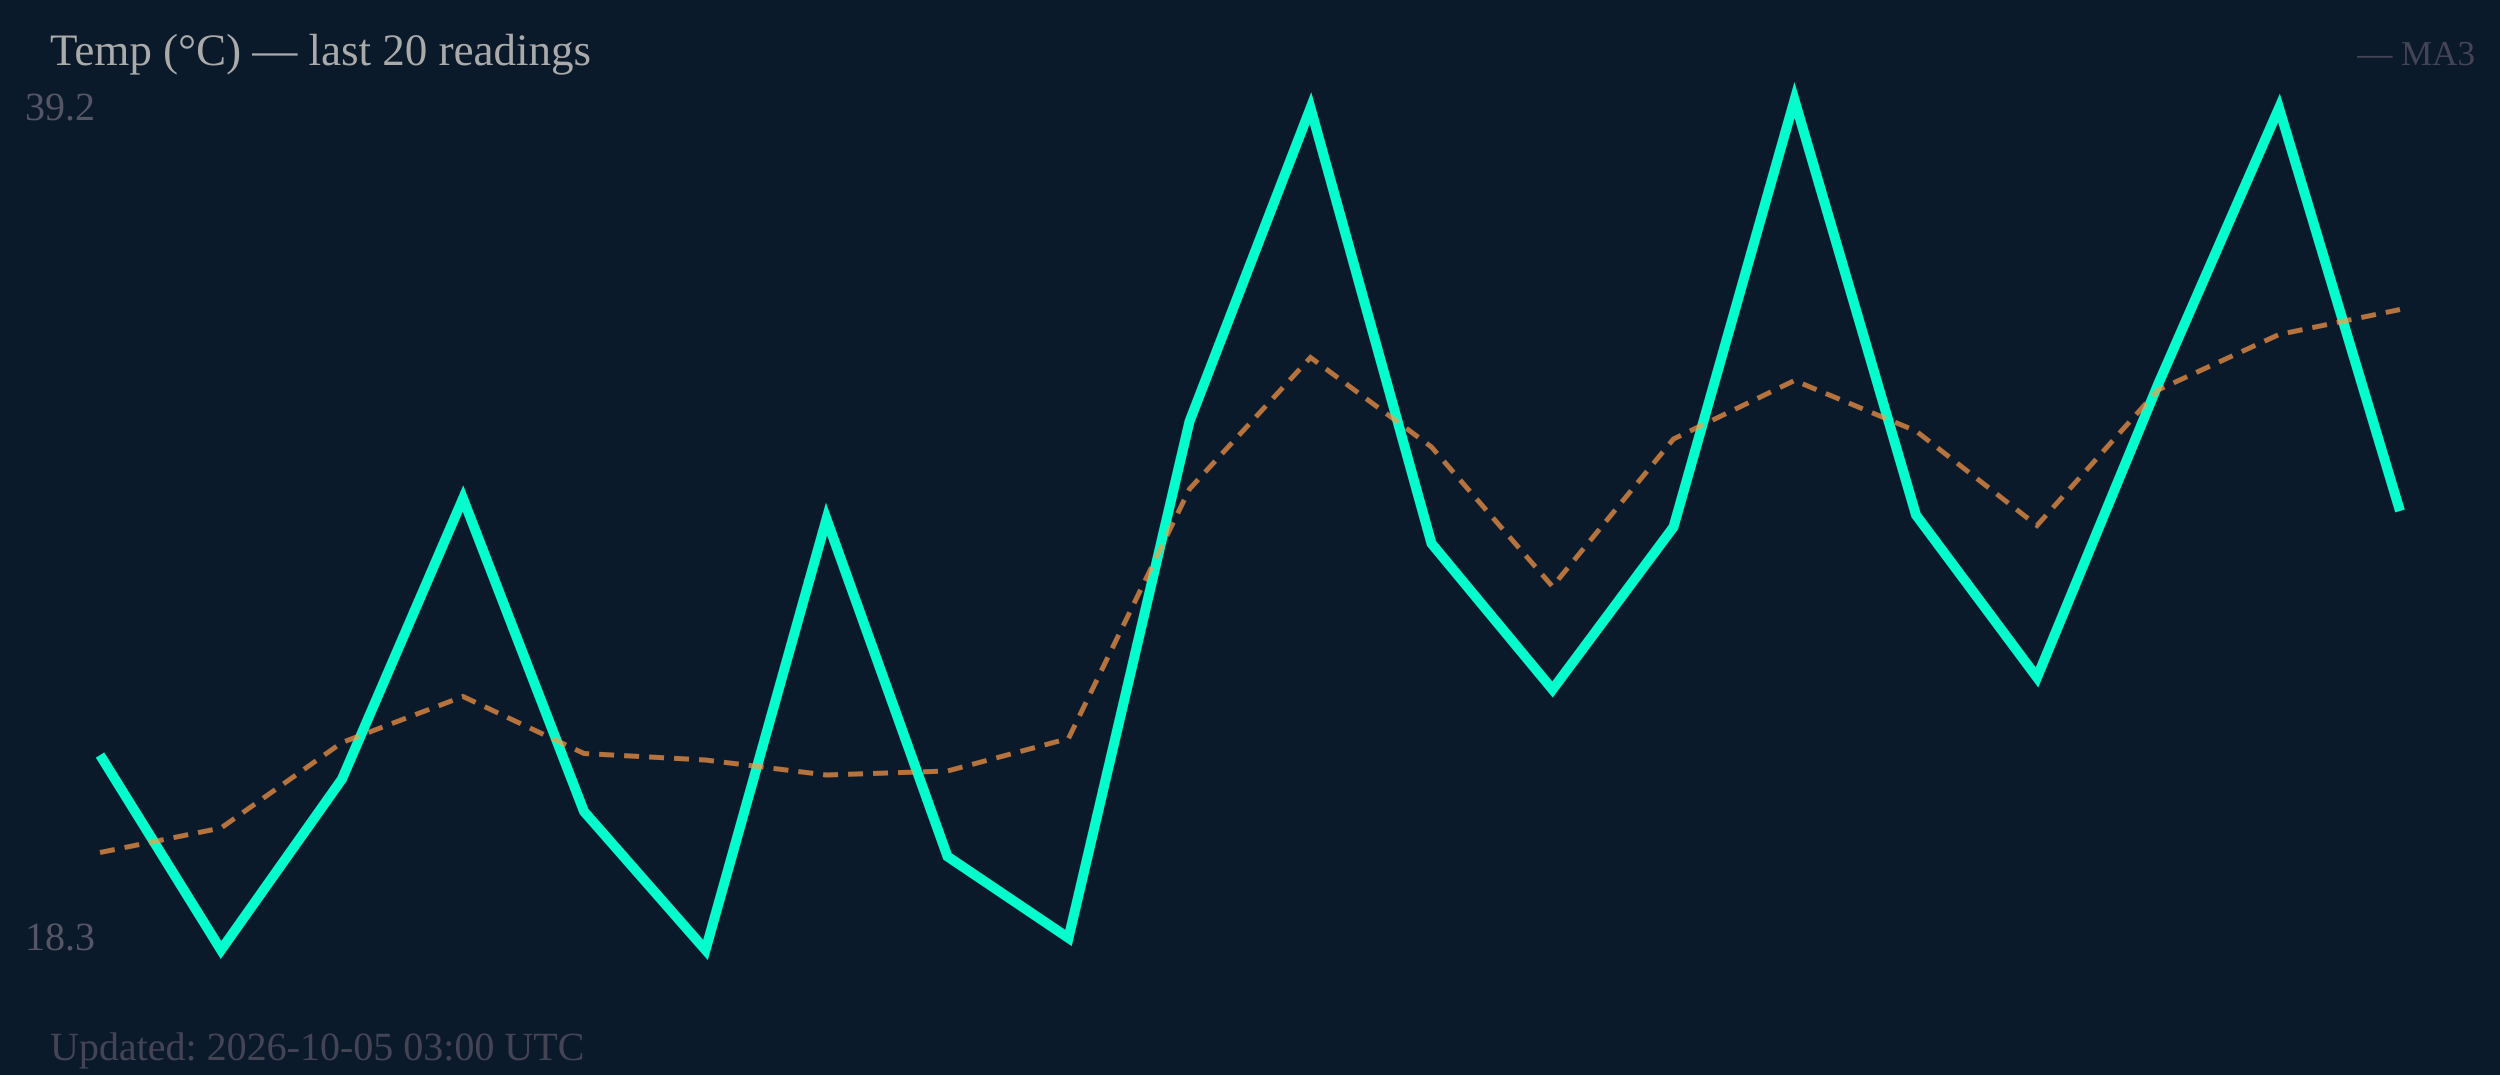
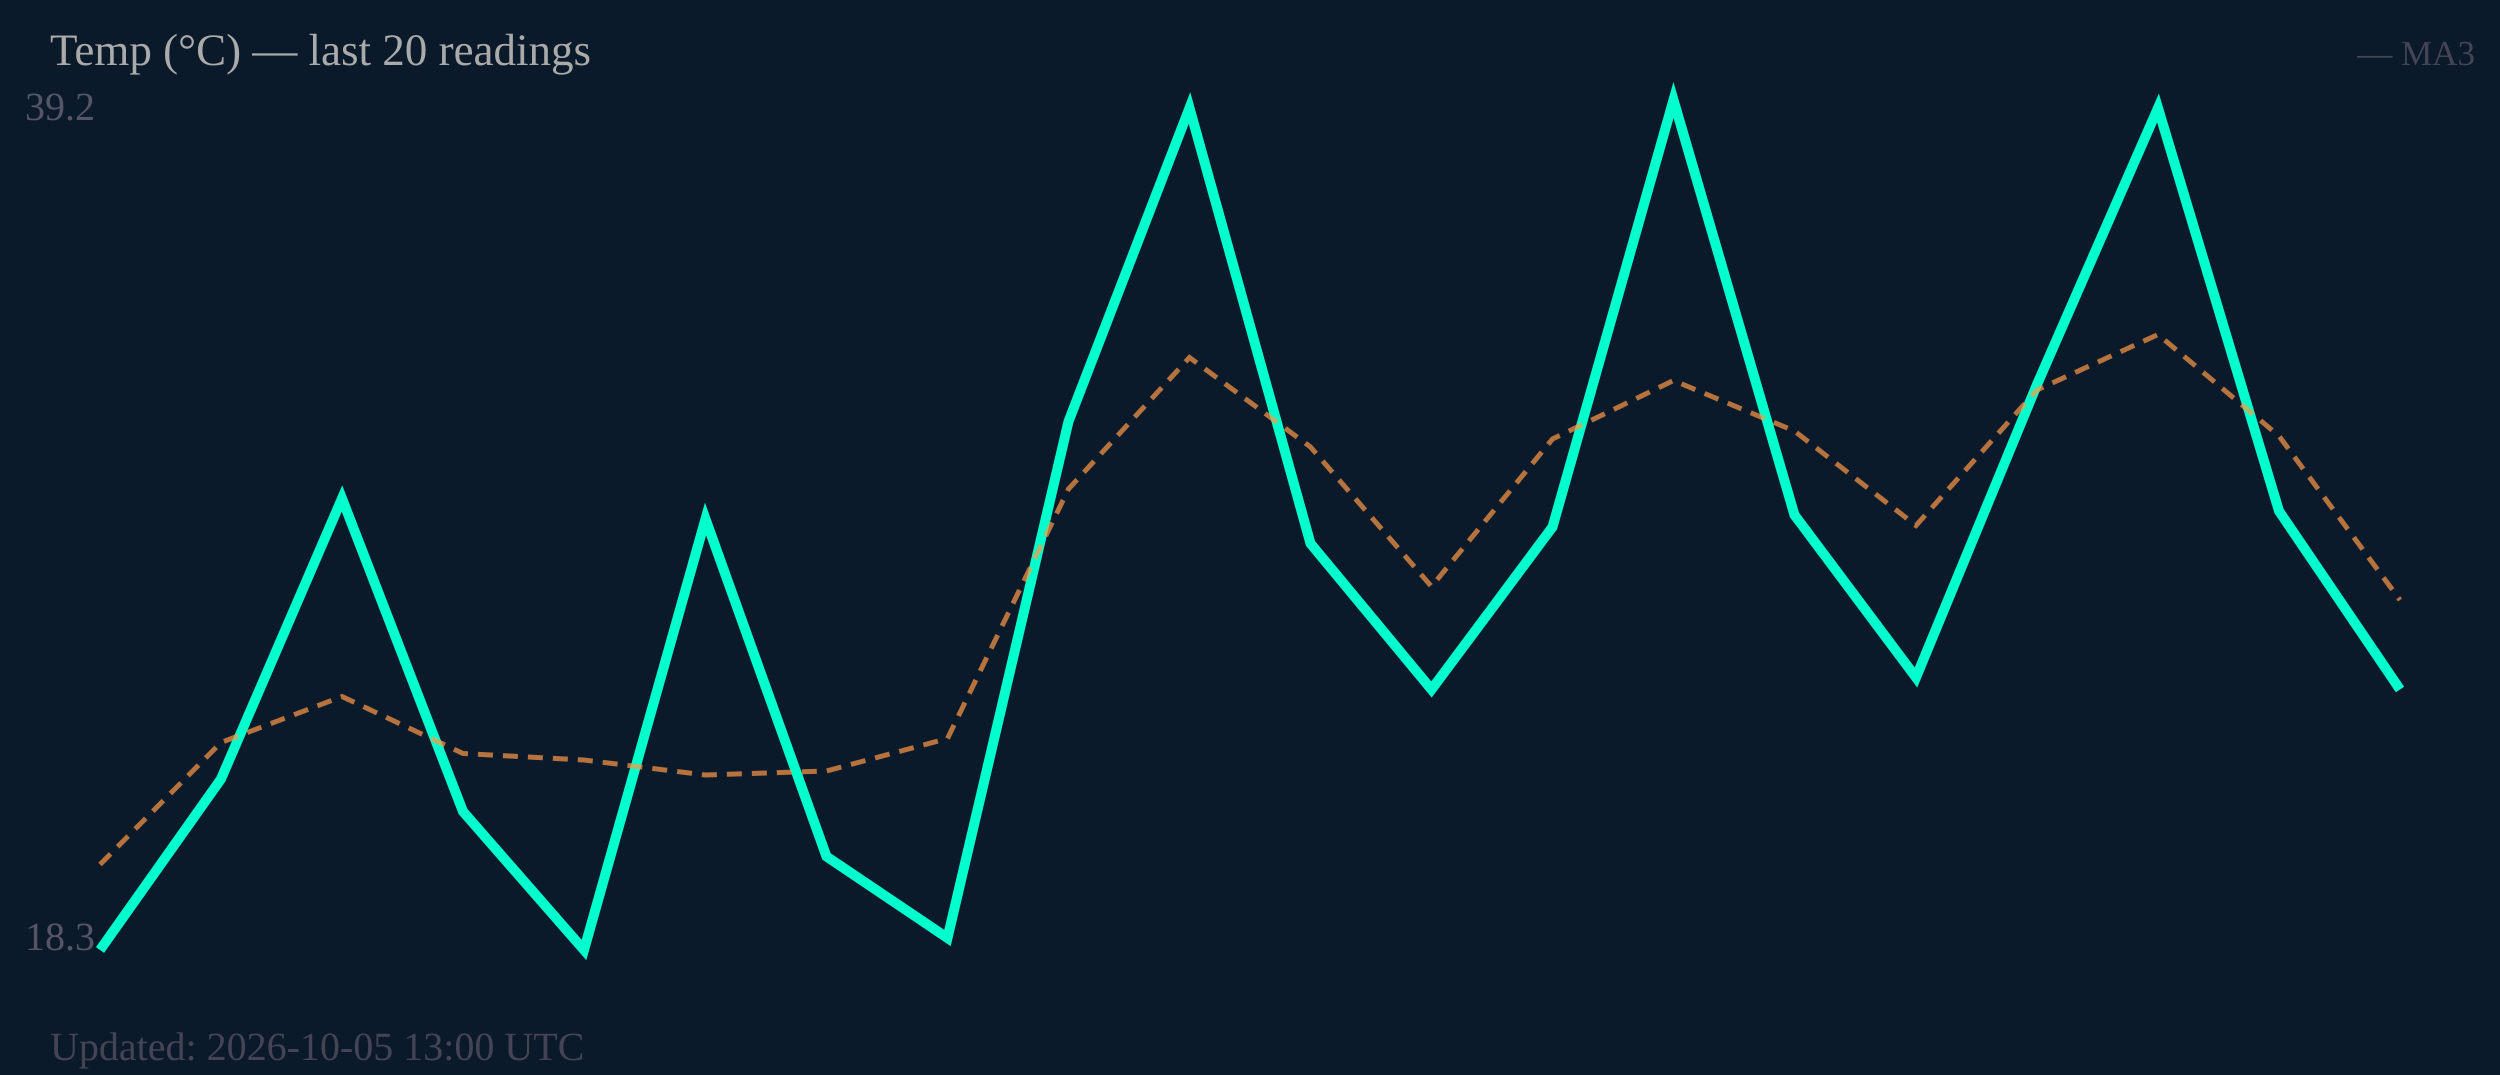
<svg xmlns="http://www.w3.org/2000/svg" width="500" height="215" viewBox="0 0 500 215">
  <rect width="500" height="215" fill="#0b1a2a" />
  <text x="5" y="24" font-size="8" fill="#556">39.2</text>
  <text x="5" y="190" font-size="8" fill="#556">18.3</text>
-   <polyline fill="none" stroke="#00ffcc" stroke-width="2" points="20.0,151.0 44.2,190.0 68.4,155.8 92.6,99.7 116.8,162.3 141.1,190.0 165.3,103.8 189.5,171.3 213.7,187.6 237.9,84.3 262.1,21.6 286.3,108.7 310.5,137.9 334.7,105.4 358.9,20.0 383.2,103.0 407.4,135.5 431.6,76.9 455.8,21.6 480.0,102.2" />
-   <polyline fill="none" stroke="#ff9944" stroke-width="1" stroke-dasharray="3,2" opacity="0.7" points="20.0,170.5 44.2,165.6 68.4,148.5 92.6,139.3 116.8,150.7 141.1,152.0 165.3,155.0 189.5,154.2 213.7,147.7 237.9,97.8 262.1,71.5 286.3,89.4 310.5,117.3 334.7,87.8 358.9,76.1 383.2,86.2 407.4,105.1 431.6,78.0 455.8,66.9 480.0,61.9" />
+   <polyline fill="none" stroke="#00ffcc" stroke-width="2" points="20.0,190.0 44.2,155.8 68.4,99.7 92.6,162.3 116.8,190.0 141.1,103.8 165.3,171.3 189.5,187.6 213.7,84.3 237.9,21.6 262.1,108.7 286.3,137.9 310.5,105.4 334.7,20.0 358.9,103.0 383.2,135.5 407.4,76.9 431.6,21.6 455.8,102.2 480.0,137.9" />
+   <polyline fill="none" stroke="#ff9944" stroke-width="1" stroke-dasharray="3,2" opacity="0.7" points="20.0,172.9 44.2,148.5 68.4,139.3 92.6,150.7 116.8,152.0 141.1,155.0 165.3,154.2 189.5,147.7 213.7,97.8 237.9,71.5 262.1,89.4 286.3,117.3 310.5,87.8 334.7,76.1 358.9,86.2 383.2,105.1 407.4,78.0 431.6,66.9 455.8,87.2 480.0,120.0" />
  <text x="10" y="13" font-size="9" fill="#aaa">Temp (°C) — last 20 readings</text>
  <text x="495" y="13" font-size="7" fill="#445" text-anchor="end">— MA3</text>
-   <text x="10" y="212" font-size="8" fill="#445">Updated: 2026-10-05 03:00 UTC</text>
+   <text x="10" y="212" font-size="8" fill="#445">Updated: 2026-10-05 13:00 UTC</text>
</svg>
